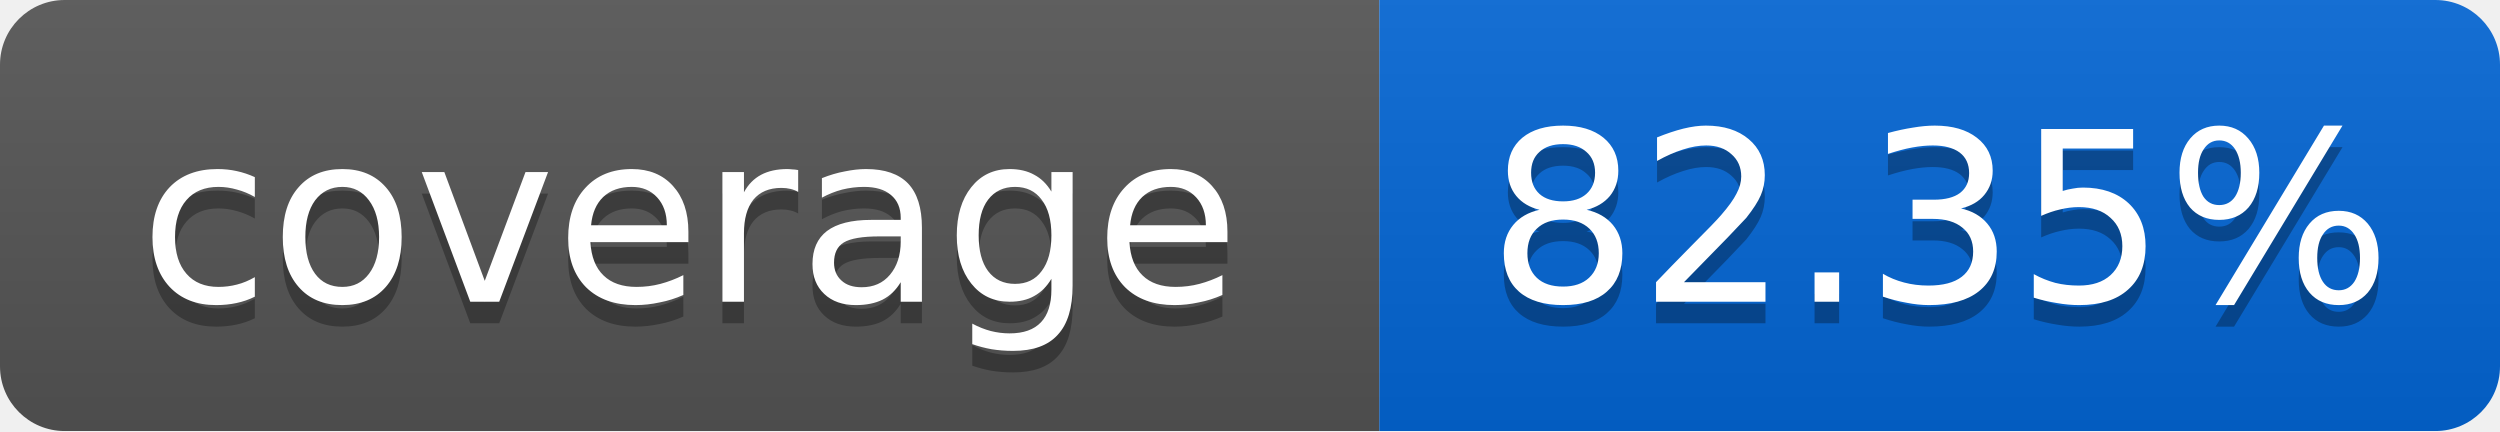
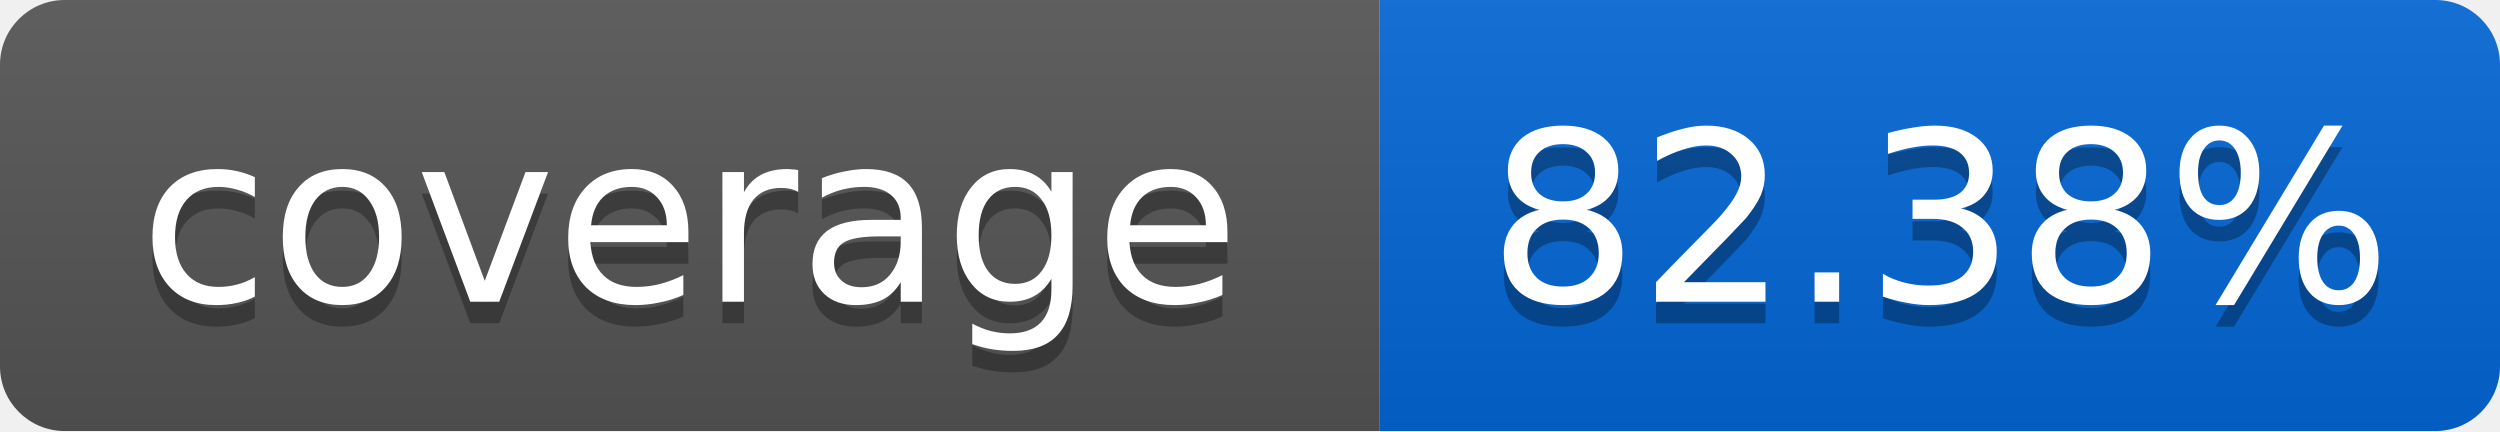
<svg xmlns="http://www.w3.org/2000/svg" width="116" height="20">
  <linearGradient id="smooth" x2="0" y2="100%">
    <stop offset="0" stop-color="#bbb" stop-opacity=".1" />
    <stop offset="1" stop-opacity=".1" />
  </linearGradient>
  <mask id="round">
    <rect width="116" height="20" rx="3" fill="#fff" />
  </mask>
  <g mask="url(#round)">
    <rect width="64" height="20" fill="#555" />
    <rect x="64" width="52" height="20" fill="#0366D6" />
    <rect width="116" height="20" fill="url(#smooth)" />
  </g>
  <g fill="#fff" text-anchor="middle" font-family="DejaVu Sans,Verdana,Geneva,sans-serif" font-size="11">
    <text x="32" y="15" fill="#010101" fill-opacity=".3">coverage</text>
    <text x="32" y="14">coverage</text>
-     <text x="90" y="15" fill="#010101" fill-opacity=".3">82.35%</text>
-     <text x="90" y="14">82.35%</text>
+     <text x="90" y="15" fill="#010101" fill-opacity=".3">82.38%</text>
+     <text x="90" y="14">82.38%</text>
  </g>
</svg>
